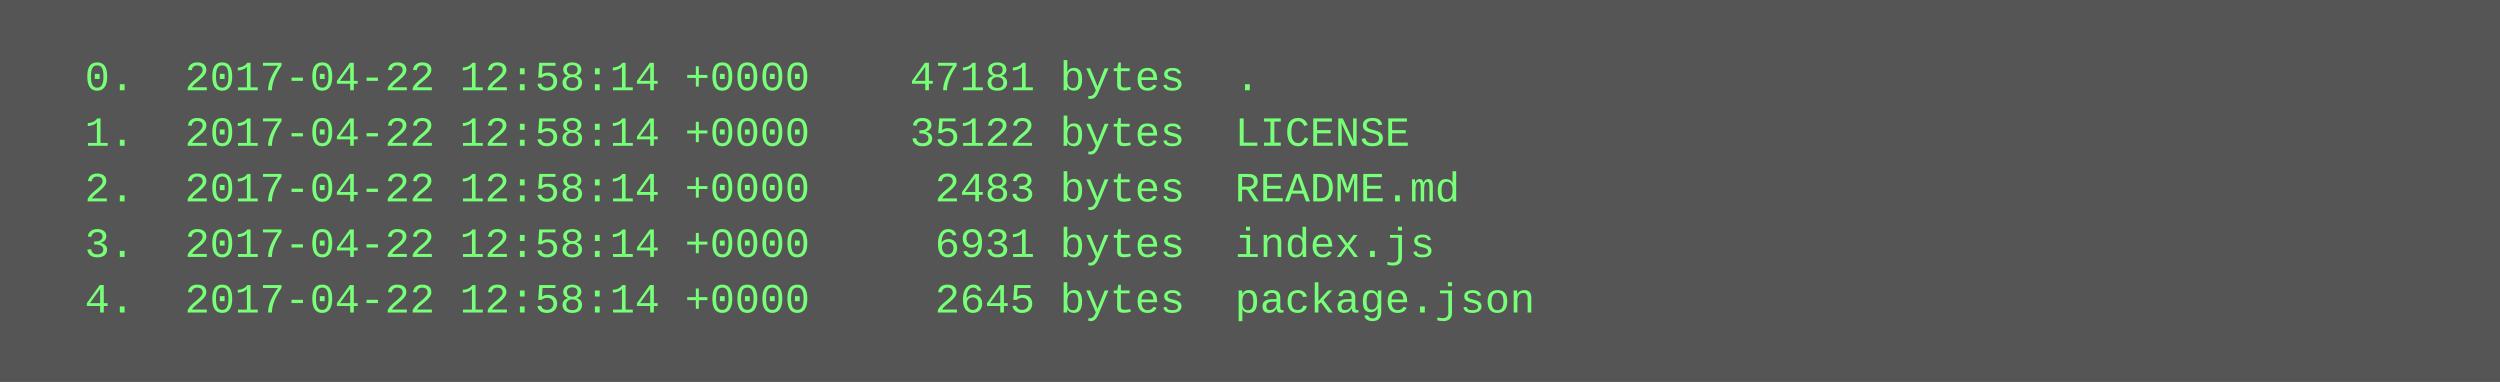
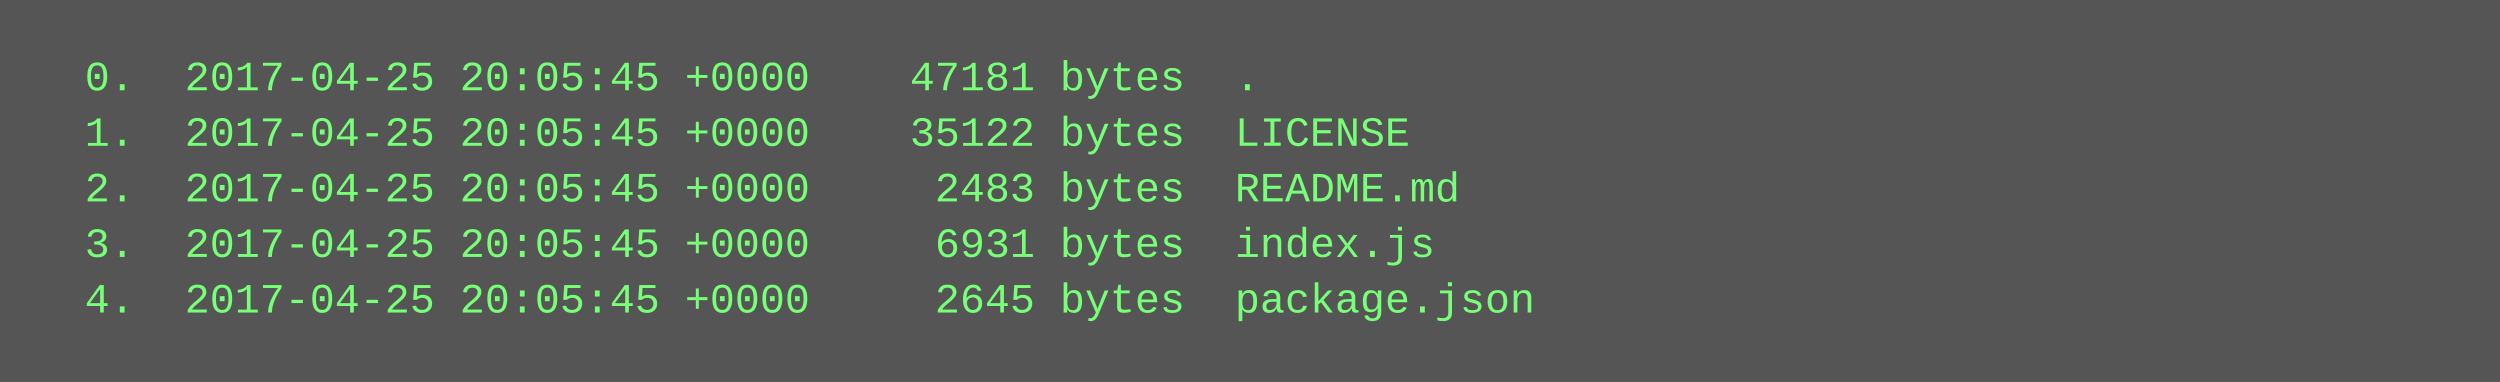
<svg xmlns="http://www.w3.org/2000/svg" height="110" width="720">
  <rect height="110" fill="#555" width="720" />
  <text fill="#7f7" font-family="Courier New" font-size="12" xml:space="preserve">
-     <tspan x="10" y="26">  0.  2017-04-22 12:58:14 +0000    47181 bytes  .</tspan>
-     <tspan x="10" y="42">  1.  2017-04-22 12:58:14 +0000    35122 bytes  LICENSE</tspan>
-     <tspan x="10" y="58">  2.  2017-04-22 12:58:14 +0000     2483 bytes  README.md</tspan>
-     <tspan x="10" y="74">  3.  2017-04-22 12:58:14 +0000     6931 bytes  index.js</tspan>
-     <tspan x="10" y="90">  4.  2017-04-22 12:58:14 +0000     2645 bytes  package.json</tspan>
+     <tspan x="10" y="26">  0.  2017-04-25 20:05:45 +0000    47181 bytes  .</tspan>
+     <tspan x="10" y="42">  1.  2017-04-25 20:05:45 +0000    35122 bytes  LICENSE</tspan>
+     <tspan x="10" y="58">  2.  2017-04-25 20:05:45 +0000     2483 bytes  README.md</tspan>
+     <tspan x="10" y="74">  3.  2017-04-25 20:05:45 +0000     6931 bytes  index.js</tspan>
+     <tspan x="10" y="90">  4.  2017-04-25 20:05:45 +0000     2645 bytes  package.json</tspan>
  </text>
</svg>
